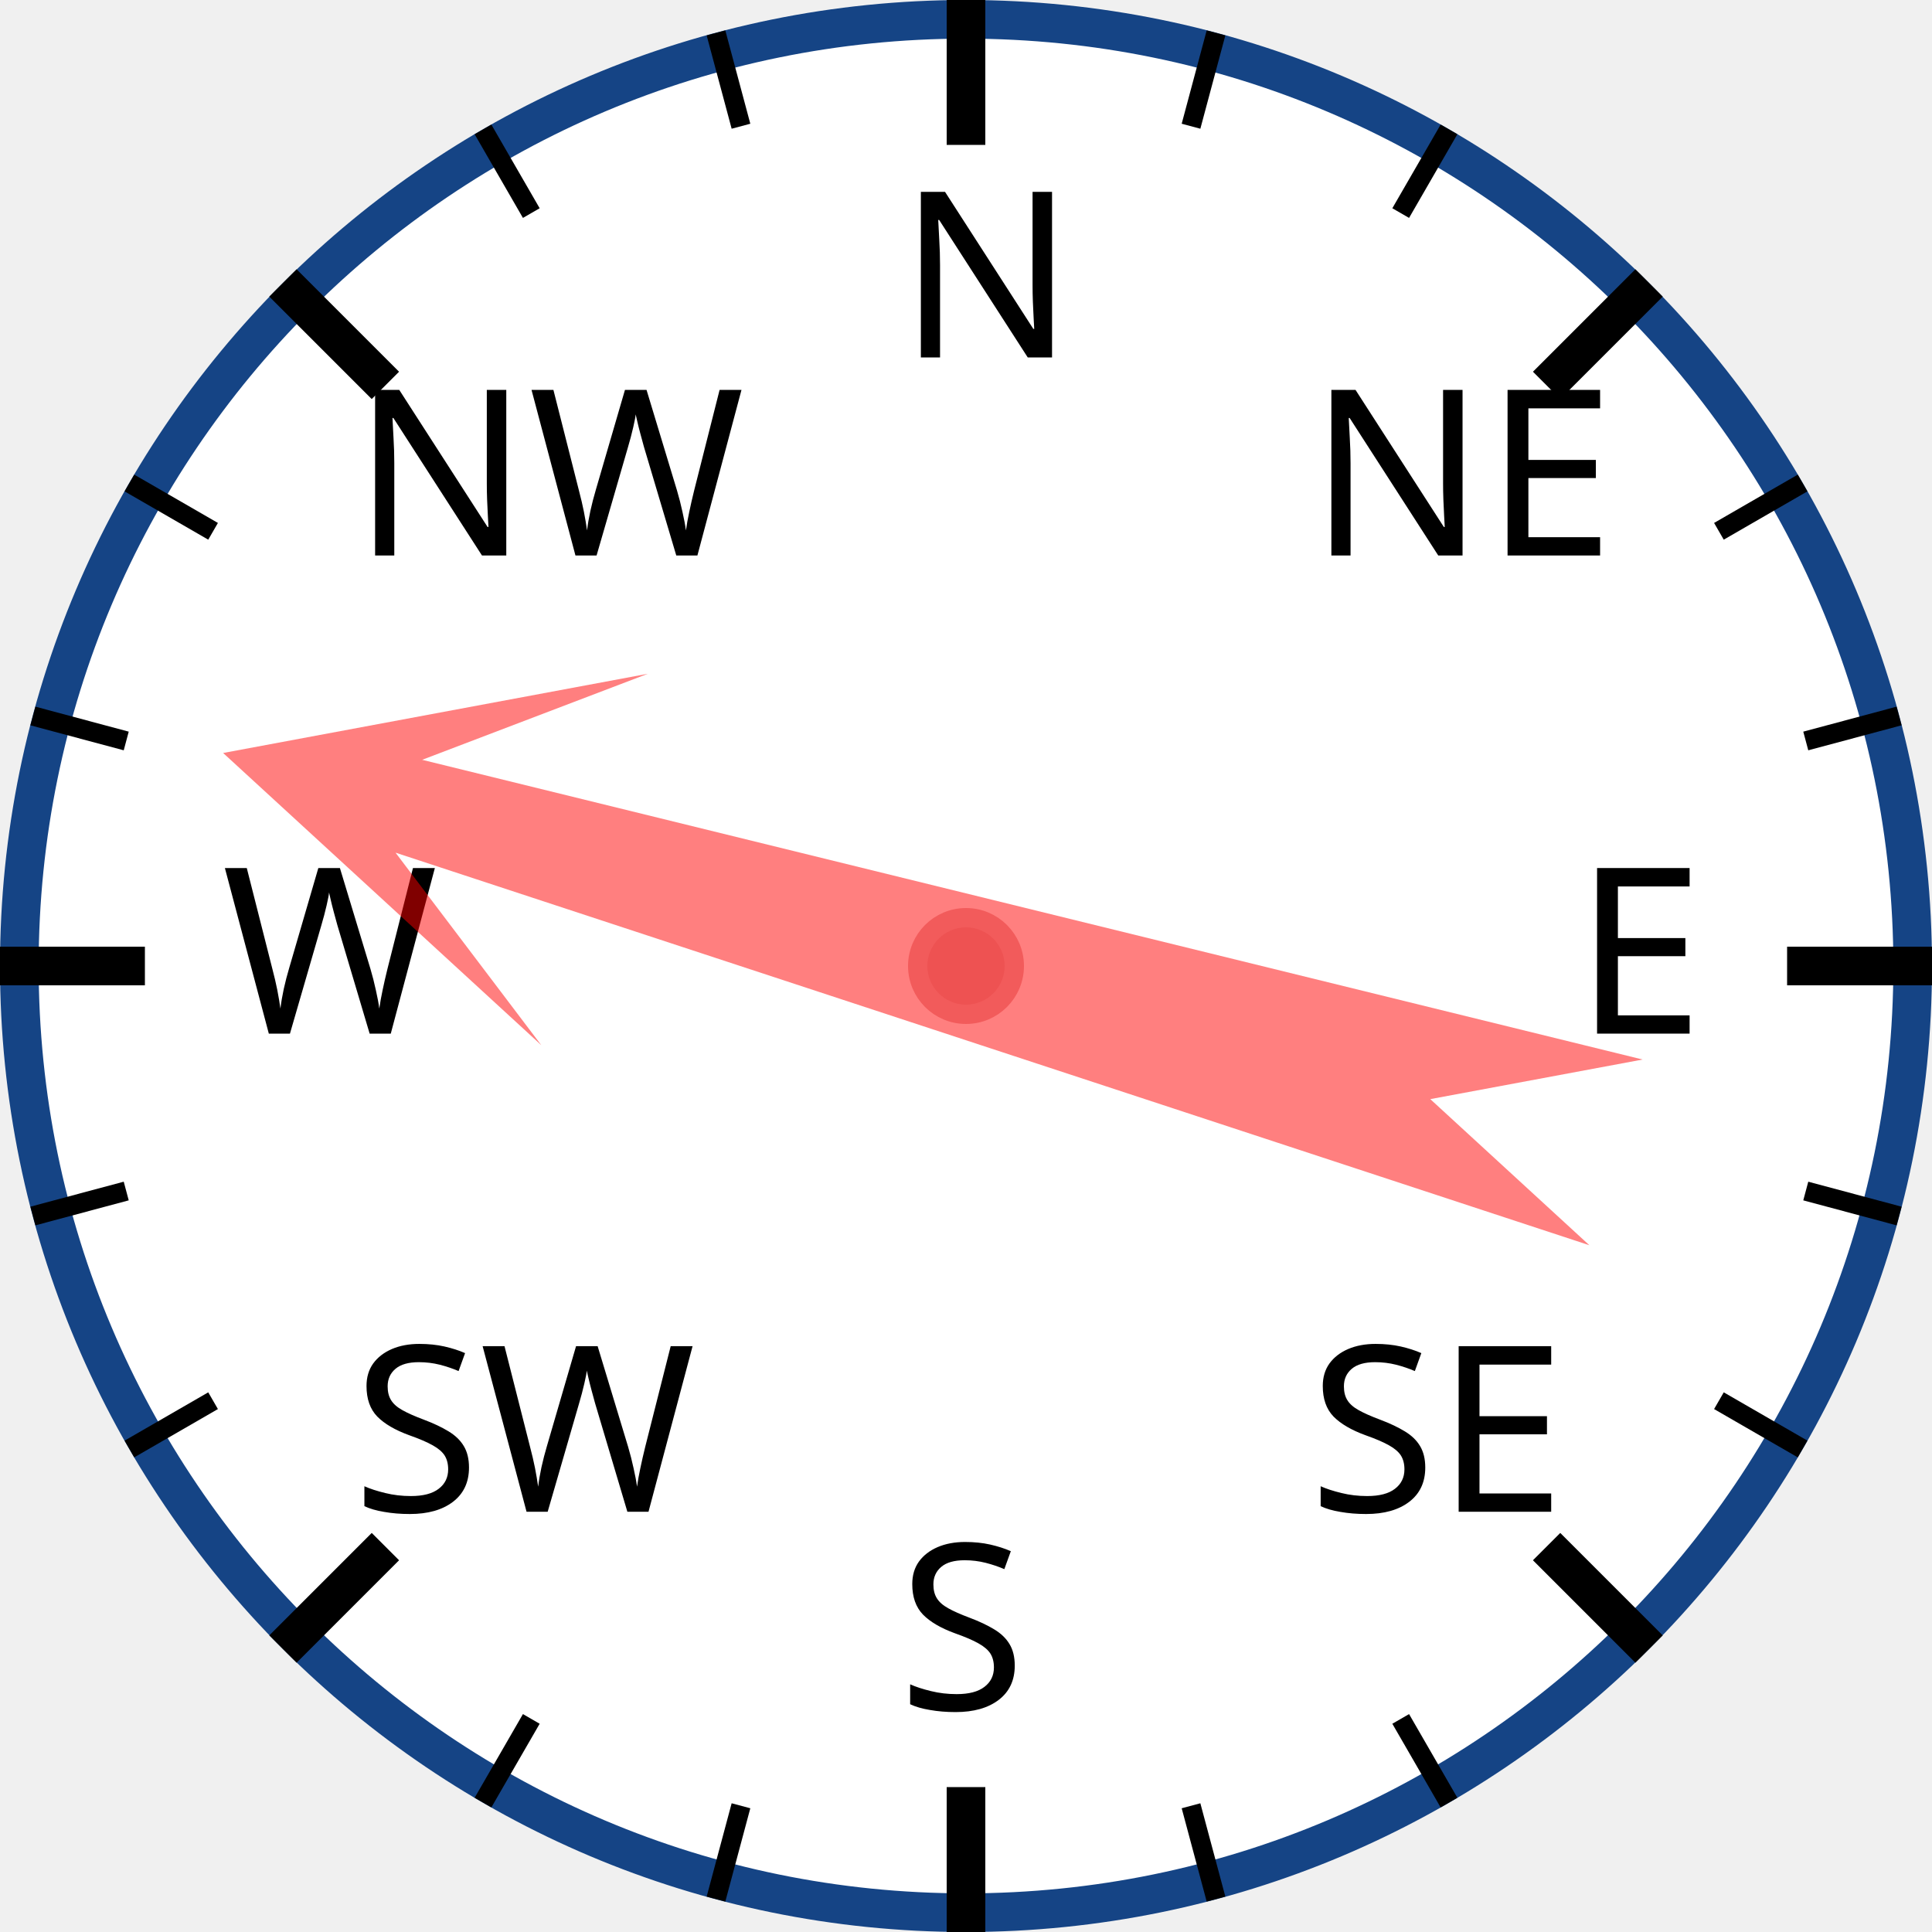
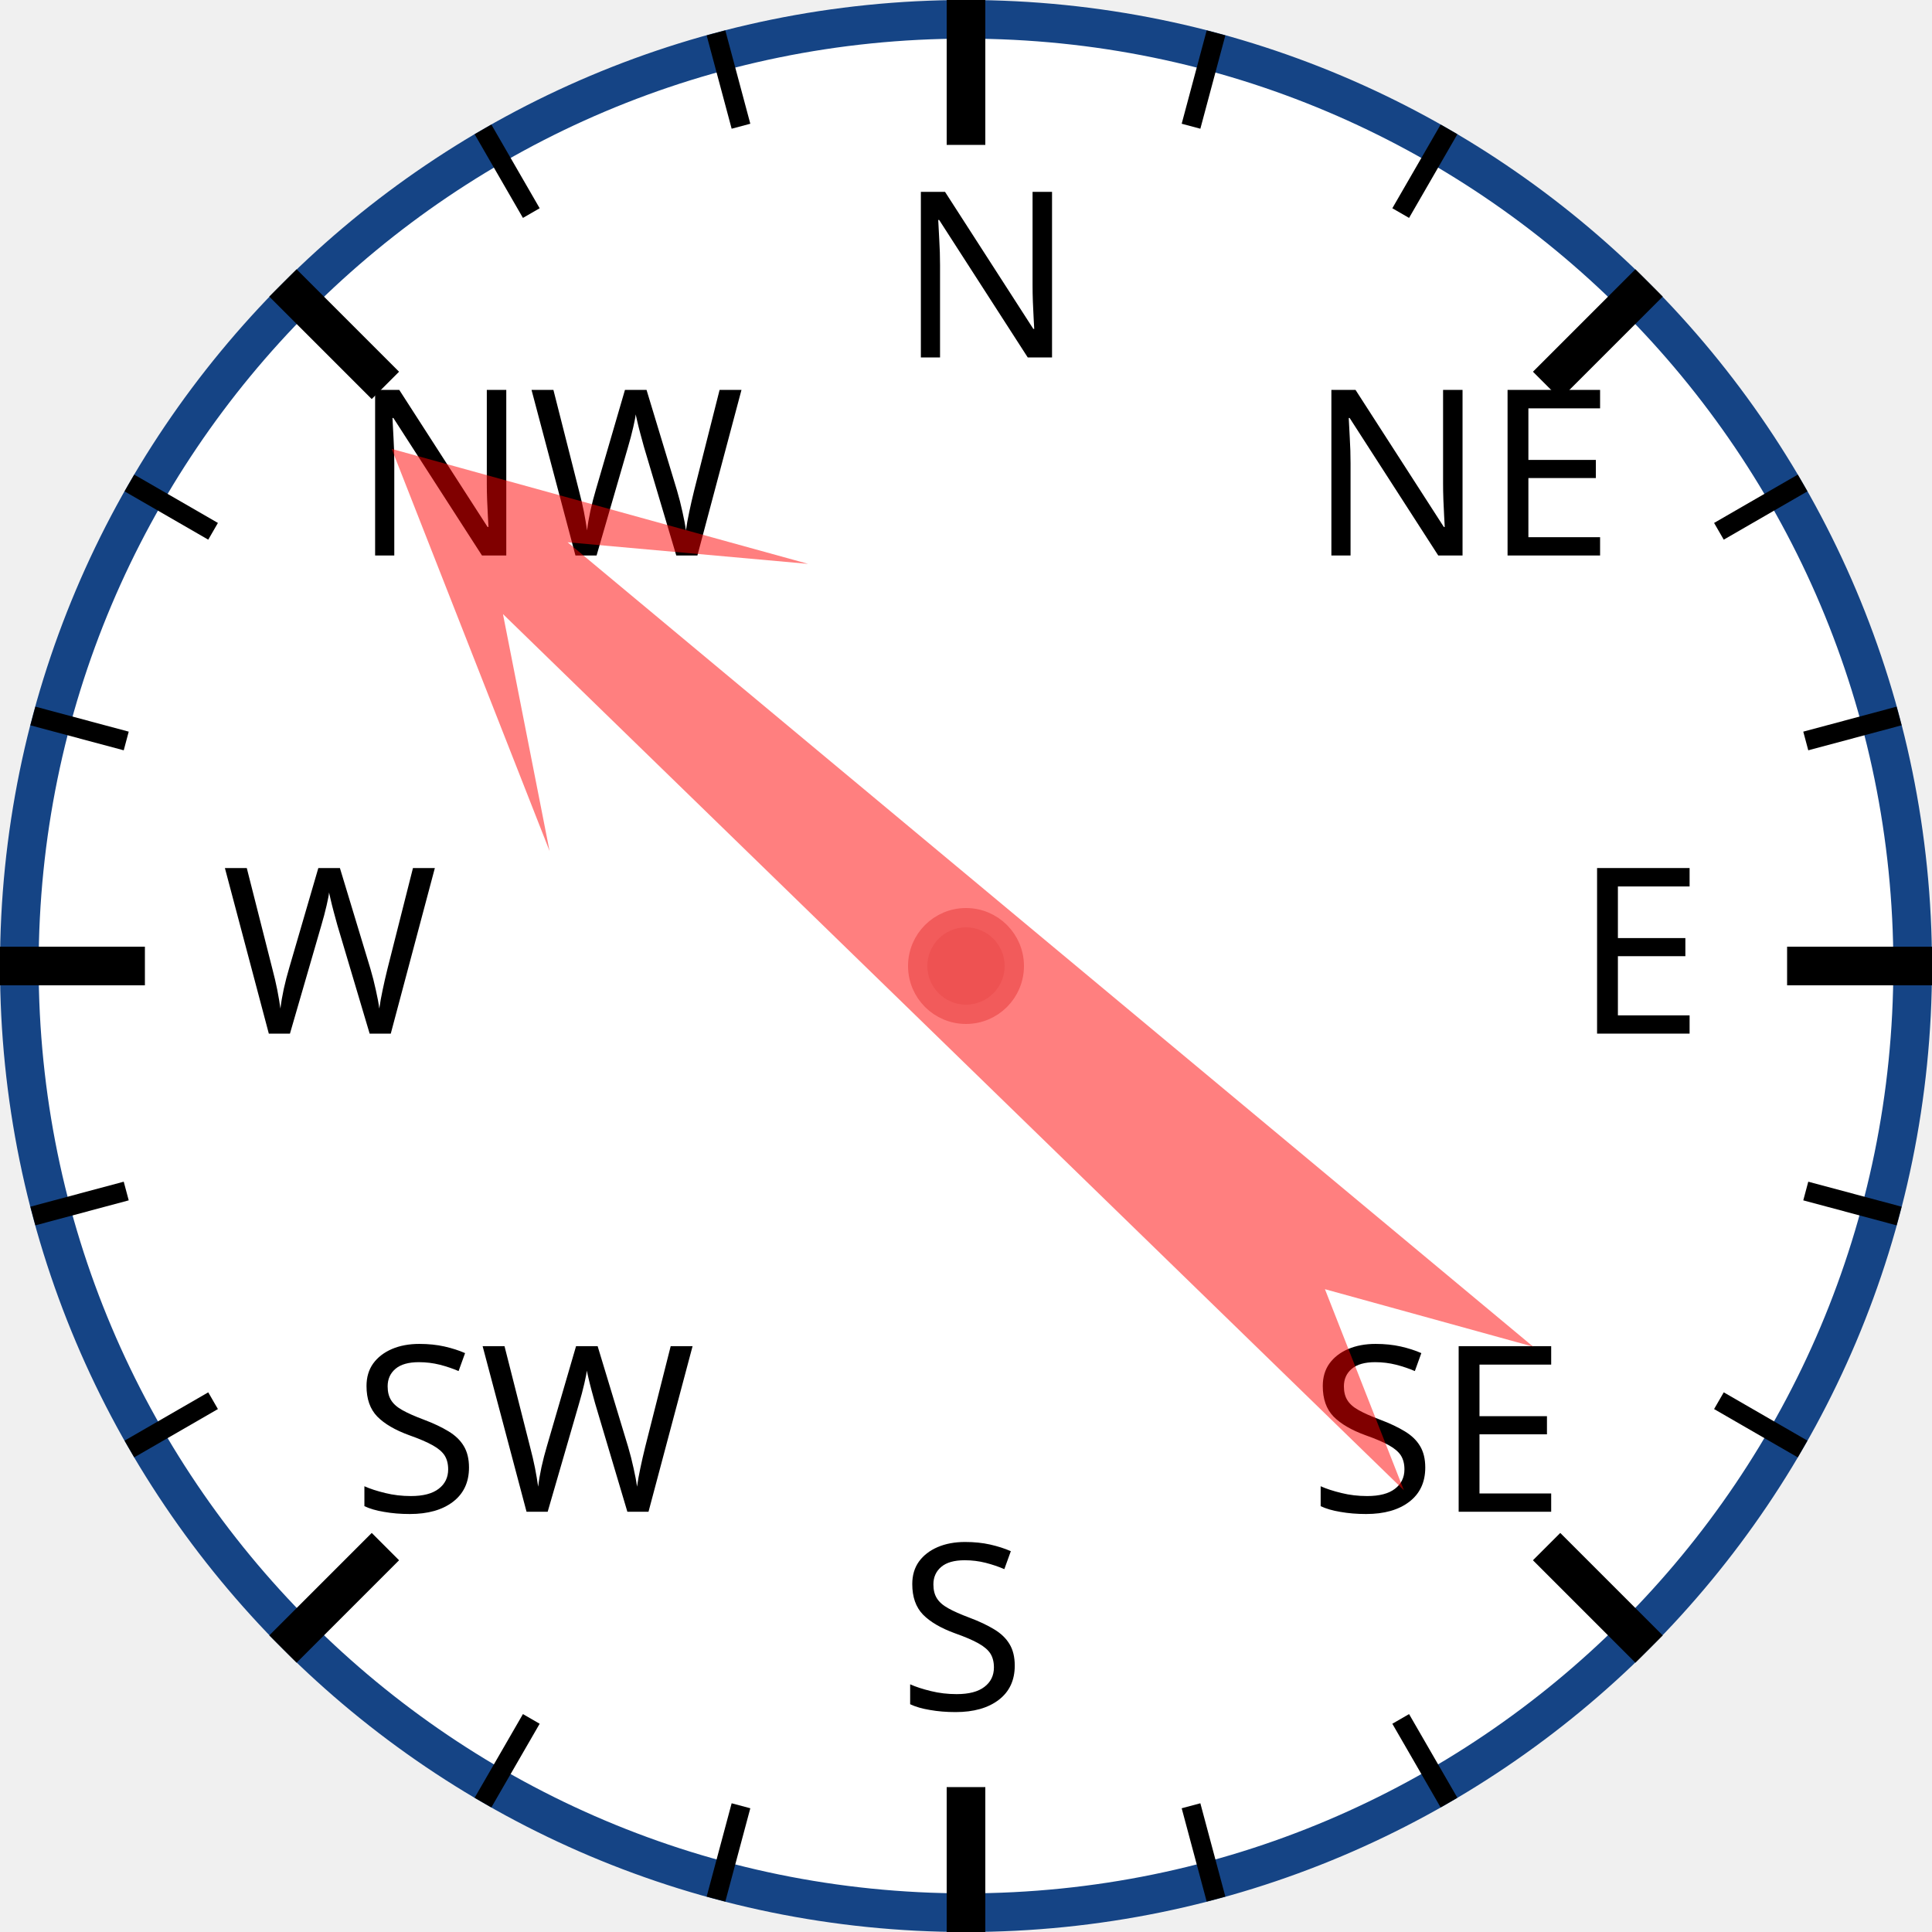
<svg xmlns="http://www.w3.org/2000/svg" width="120px" height="120px" viewBox="0 0 200 200">
  <circle cx="100" cy="100" r="98" style="fill: white; stroke: #154485; stroke-width: 4;" />
  <text x="93.0" y="37.0" style="font-family: sans-serif; font-size: 18pt;">N</text>
  <line x1="100.0" y1="0.0" x2="100.0" y2="15.0" style="stroke: black; stroke-width: 4;" />
  <line x1="74.118" y1="3.407" x2="76.706" y2="13.067" style="stroke: black; stroke-width: 2;" />
  <line x1="50" y1="13.397" x2="55" y2="22.058" style="stroke: black; stroke-width: 2;" />
  <text x="36.503" y="57.503" style="font-family: sans-serif; font-size: 18pt;">NW</text>
  <line x1="29.289" y1="29.289" x2="39.896" y2="39.896" style="stroke: black; stroke-width: 4;" />
  <line x1="13.397" y1="50" x2="22.058" y2="55" style="stroke: black; stroke-width: 2;" />
  <line x1="3.407" y1="74.118" x2="13.067" y2="76.706" style="stroke: black; stroke-width: 2;" />
  <text x="23.0" y="107.0" style="font-family: sans-serif; font-size: 18pt;">W</text>
  <line x1="0.0" y1="100.0" x2="15.0" y2="100.0" style="stroke: black; stroke-width: 4;" />
  <line x1="3.407" y1="125.882" x2="13.067" y2="123.294" style="stroke: black; stroke-width: 2;" />
  <line x1="13.397" y1="150" x2="22.058" y2="145" style="stroke: black; stroke-width: 2;" />
  <text x="36.503" y="156.497" style="font-family: sans-serif; font-size: 18pt;">SW</text>
  <line x1="29.289" y1="170.711" x2="39.896" y2="160.104" style="stroke: black; stroke-width: 4;" />
  <line x1="50" y1="186.603" x2="55" y2="177.942" style="stroke: black; stroke-width: 2;" />
  <line x1="74.118" y1="196.593" x2="76.706" y2="186.933" style="stroke: black; stroke-width: 2;" />
  <text x="93" y="177.0" style="font-family: sans-serif; font-size: 18pt;">S</text>
  <line x1="100" y1="200.0" x2="100" y2="185.0" style="stroke: black; stroke-width: 4;" />
  <line x1="125.882" y1="196.593" x2="123.294" y2="186.933" style="stroke: black; stroke-width: 2;" />
  <line x1="150.0" y1="186.603" x2="145.0" y2="177.942" style="stroke: black; stroke-width: 2;" />
  <text x="135.497" y="156.497" style="font-family: sans-serif; font-size: 18pt;">SE</text>
  <line x1="170.711" y1="170.711" x2="160.104" y2="160.104" style="stroke: black; stroke-width: 4;" />
  <line x1="186.603" y1="150" x2="177.942" y2="145" style="stroke: black; stroke-width: 2;" />
  <line x1="196.593" y1="125.882" x2="186.933" y2="123.294" style="stroke: black; stroke-width: 2;" />
  <text x="163.0" y="107" style="font-family: sans-serif; font-size: 18pt;">E</text>
  <line x1="200.0" y1="100" x2="185.0" y2="100" style="stroke: black; stroke-width: 4;" />
  <line x1="196.593" y1="74.118" x2="186.933" y2="76.706" style="stroke: black; stroke-width: 2;" />
  <line x1="186.603" y1="50" x2="177.942" y2="55" style="stroke: black; stroke-width: 2;" />
  <text x="135.497" y="57.503" style="font-family: sans-serif; font-size: 18pt;">NE</text>
  <line x1="170.711" y1="29.289" x2="160.104" y2="39.896" style="stroke: black; stroke-width: 4;" />
  <line x1="150" y1="13.397" x2="145" y2="22.058" style="stroke: black; stroke-width: 2;" />
  <line x1="125.882" y1="3.407" x2="123.294" y2="13.067" style="stroke: black; stroke-width: 2;" />
-   <polygon points="100 20 120 60 105 40 110 170 100 150 90 170 95 40 80 60" style="fill: red; fill-opacity: 0.5;" transform="rotate(286,100,100)" />
+   <polygon points="100 20 120 60 105 40 110 170 100 150 90 170 95 40 80 60" style="fill: red; fill-opacity: 0.5;" transform="rotate(312,100,100)" />
  <circle cx="100" cy="100" r="5" style="fill: #EE5252; stroke: #F25B5B; stroke-width: 2;" />
</svg>
